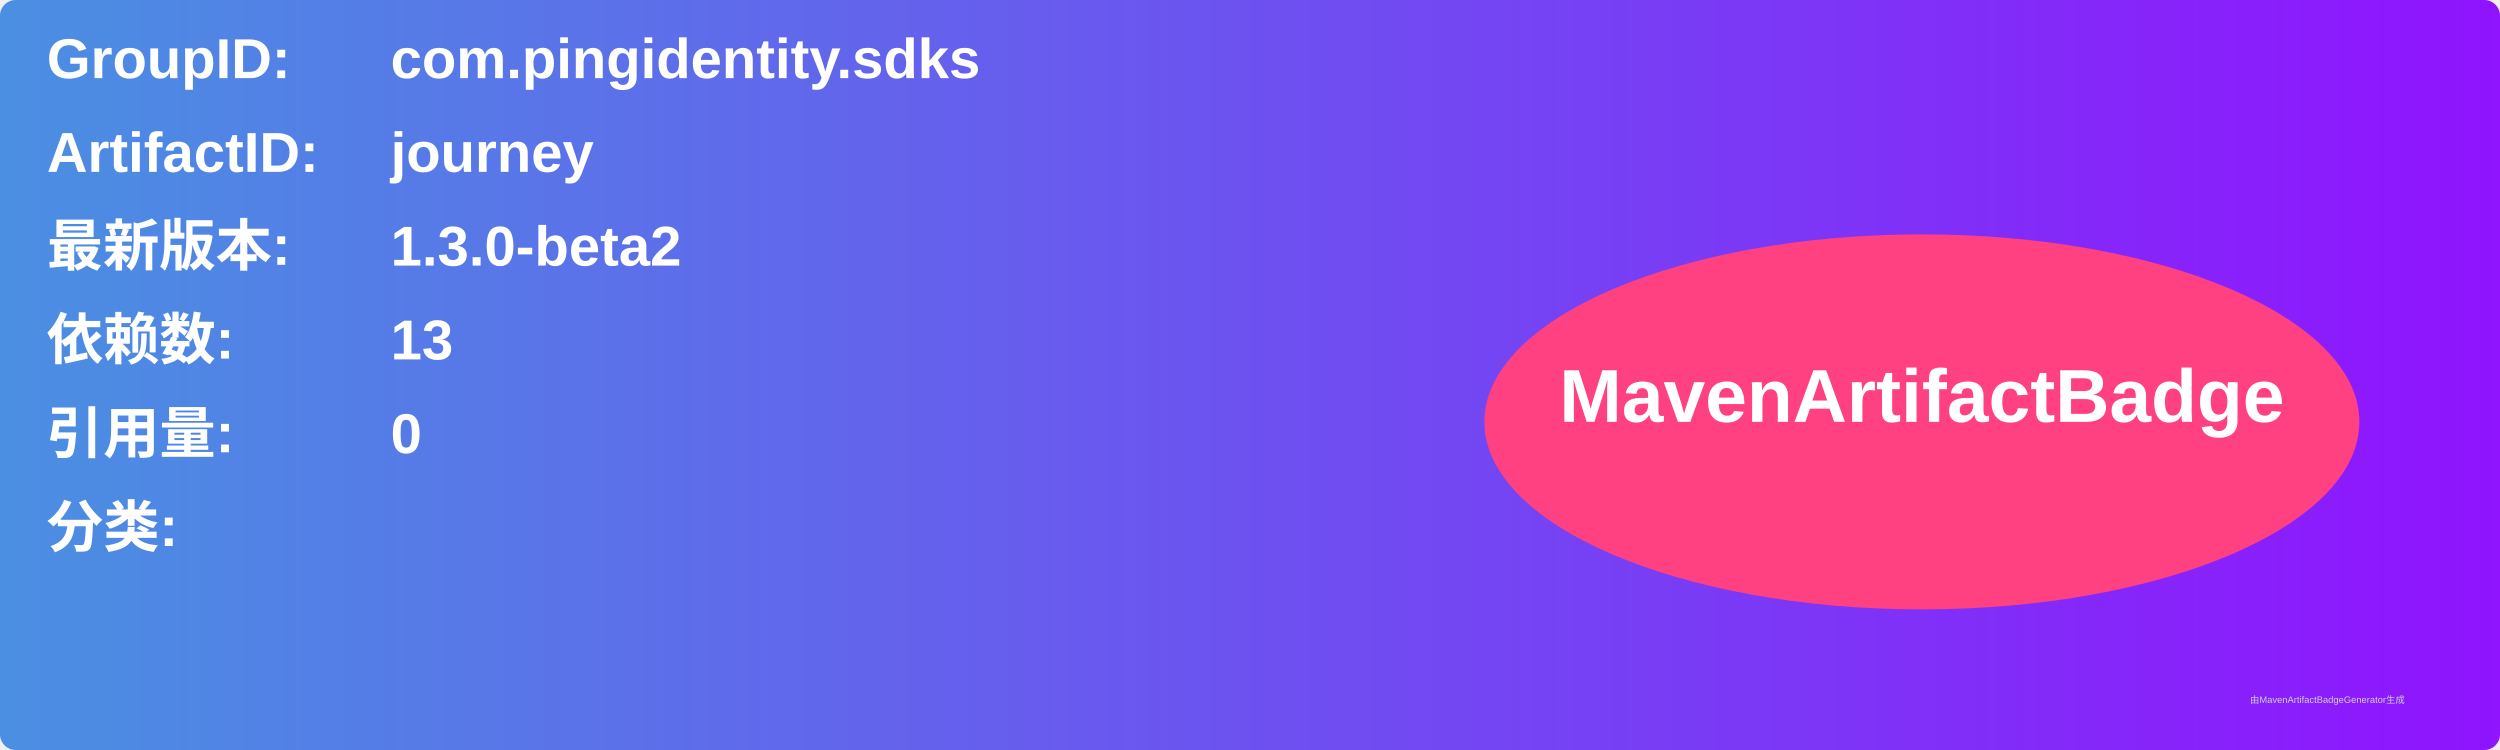
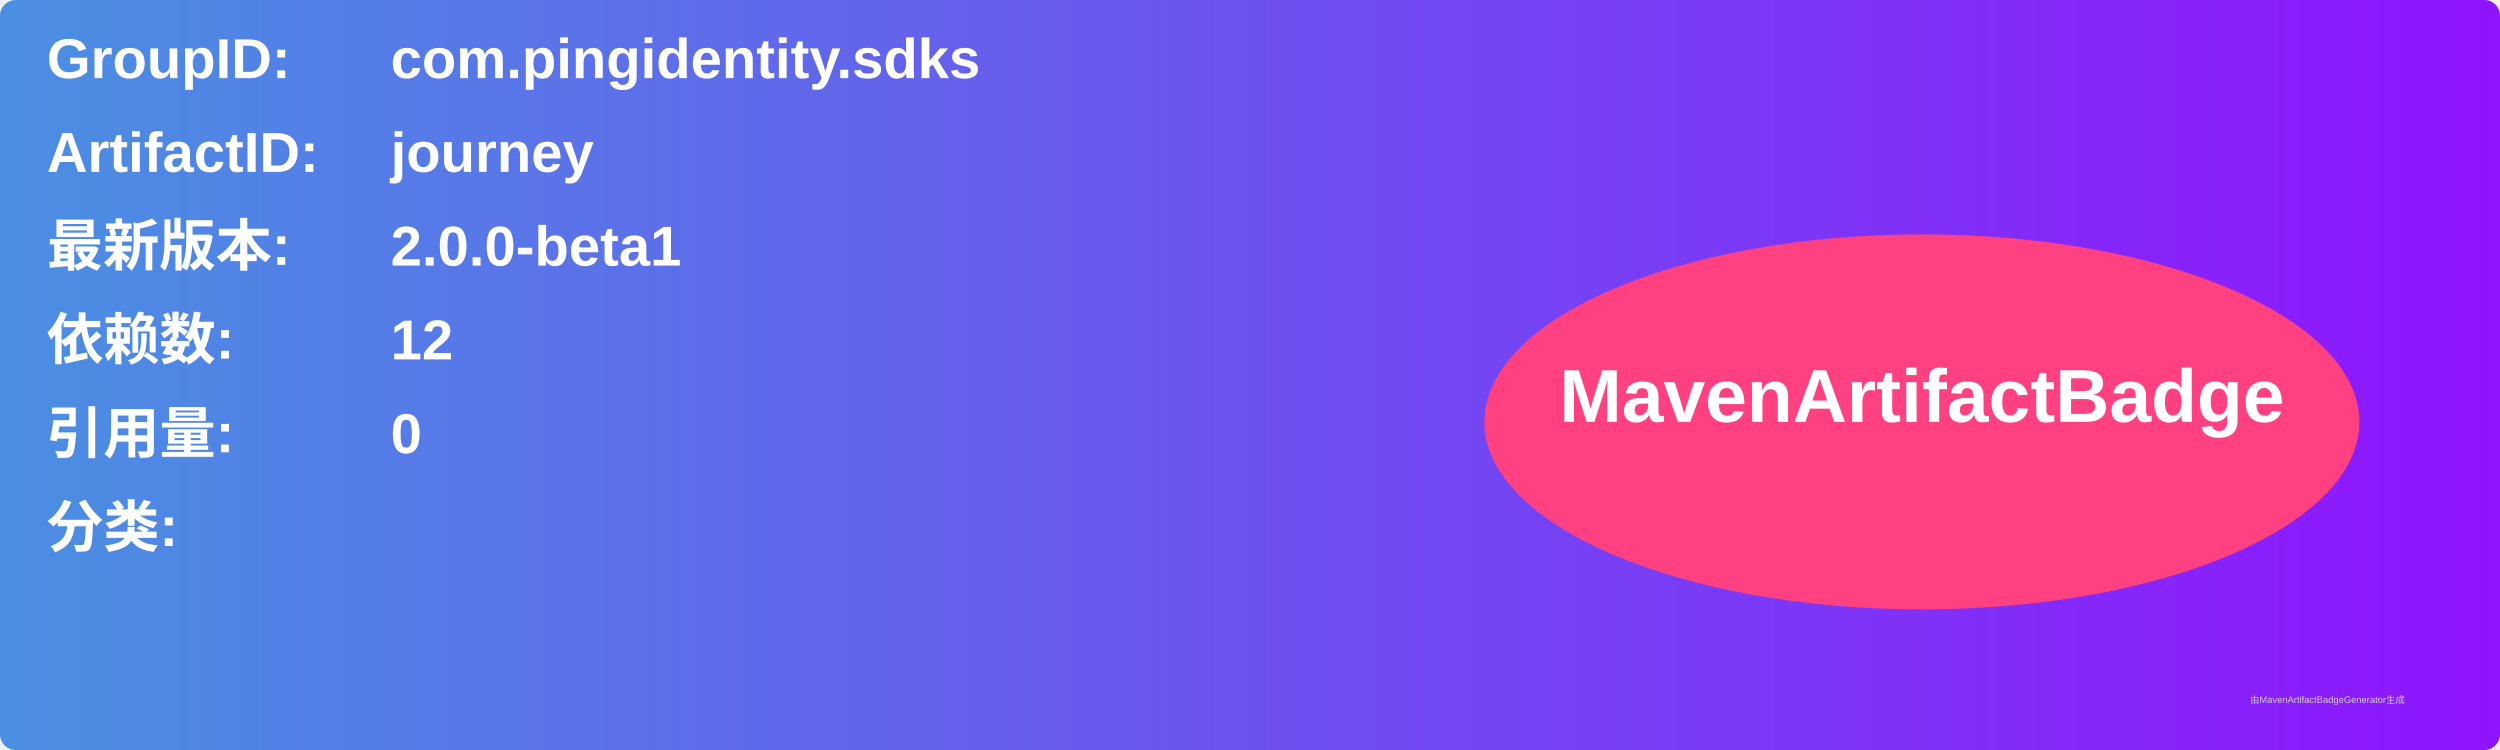
<svg xmlns="http://www.w3.org/2000/svg" width="800" height="240" viewBox="0 0 800 240">
  <linearGradient id="grad" x1="0%" y1="0%" x2="100%" y2="0%">
    <stop offset="0%" stop-color="#4a90e2" />
    <stop offset="100%" stop-color="#9013fe" />
  </linearGradient>
  <rect width="100%" height="100%" rx="5" ry="5" fill="url(#grad)" />
  <g transform="translate(15, 15)">
    <text x="0" y="10" font-family="Arial" font-size="18" fill="white" font-weight="bold" width="260">GroupID:</text>
    <text x="110" y="10" font-family="Arial" font-size="18" fill="white" font-weight="bold" width="460">com.pingidentity.sdks</text>
    <text x="0" y="40" font-family="Arial" font-size="18" fill="white" font-weight="bold" width="260">ArtifactID:</text>
    <text x="110" y="40" font-family="Arial" font-size="18" fill="white" font-weight="bold" width="460">journey</text>
    <text x="0" y="70" font-family="Arial" font-size="18" fill="white" font-weight="bold">最新版本:</text>
    <text x="110" y="70" font-family="Arial" font-size="18" fill="white" font-weight="bold">
-       <tspan font-weight="bold">1.3.0-beta2</tspan>
+       <tspan font-weight="bold">2.0.0-beta1</tspan>
    </text>
    <text x="0" y="100" font-family="Arial" font-size="18" fill="white" font-weight="bold">依赖数: </text>
    <text x="110" y="100" font-family="Arial" font-size="18" fill="white">
-       <tspan font-weight="bold">13</tspan>
+       <tspan font-weight="bold">12</tspan>
    </text>
    <text x="0" y="130" font-family="Arial" font-size="18" fill="white" font-weight="bold">引用量: </text>
    <text x="110" y="130" font-family="Arial" font-size="18" fill="white">
      <tspan font-weight="bold">0</tspan>
    </text>
    <text x="0" y="160" font-family="Arial" font-size="18" fill="white" font-weight="bold">分类:</text>
    <text x="10" y="190" font-family="Arial" font-size="10" fill="white">
      <tspan font-weight="bold" />
    </text>
    <ellipse cx="600" cy="120" rx="140" ry="60" fill="#ff4081" />
    <text x="600" y="120" text-anchor="middle" font-family="Arial" font-size="24" fill="white" font-weight="bold">MavenArtifactBadge</text>
  </g>
  <text x="720" y="225" font-family="Arial" font-size="3" fill="#d0d0d0">由MavenArtifactBadgeGenerator生成</text>
</svg>
